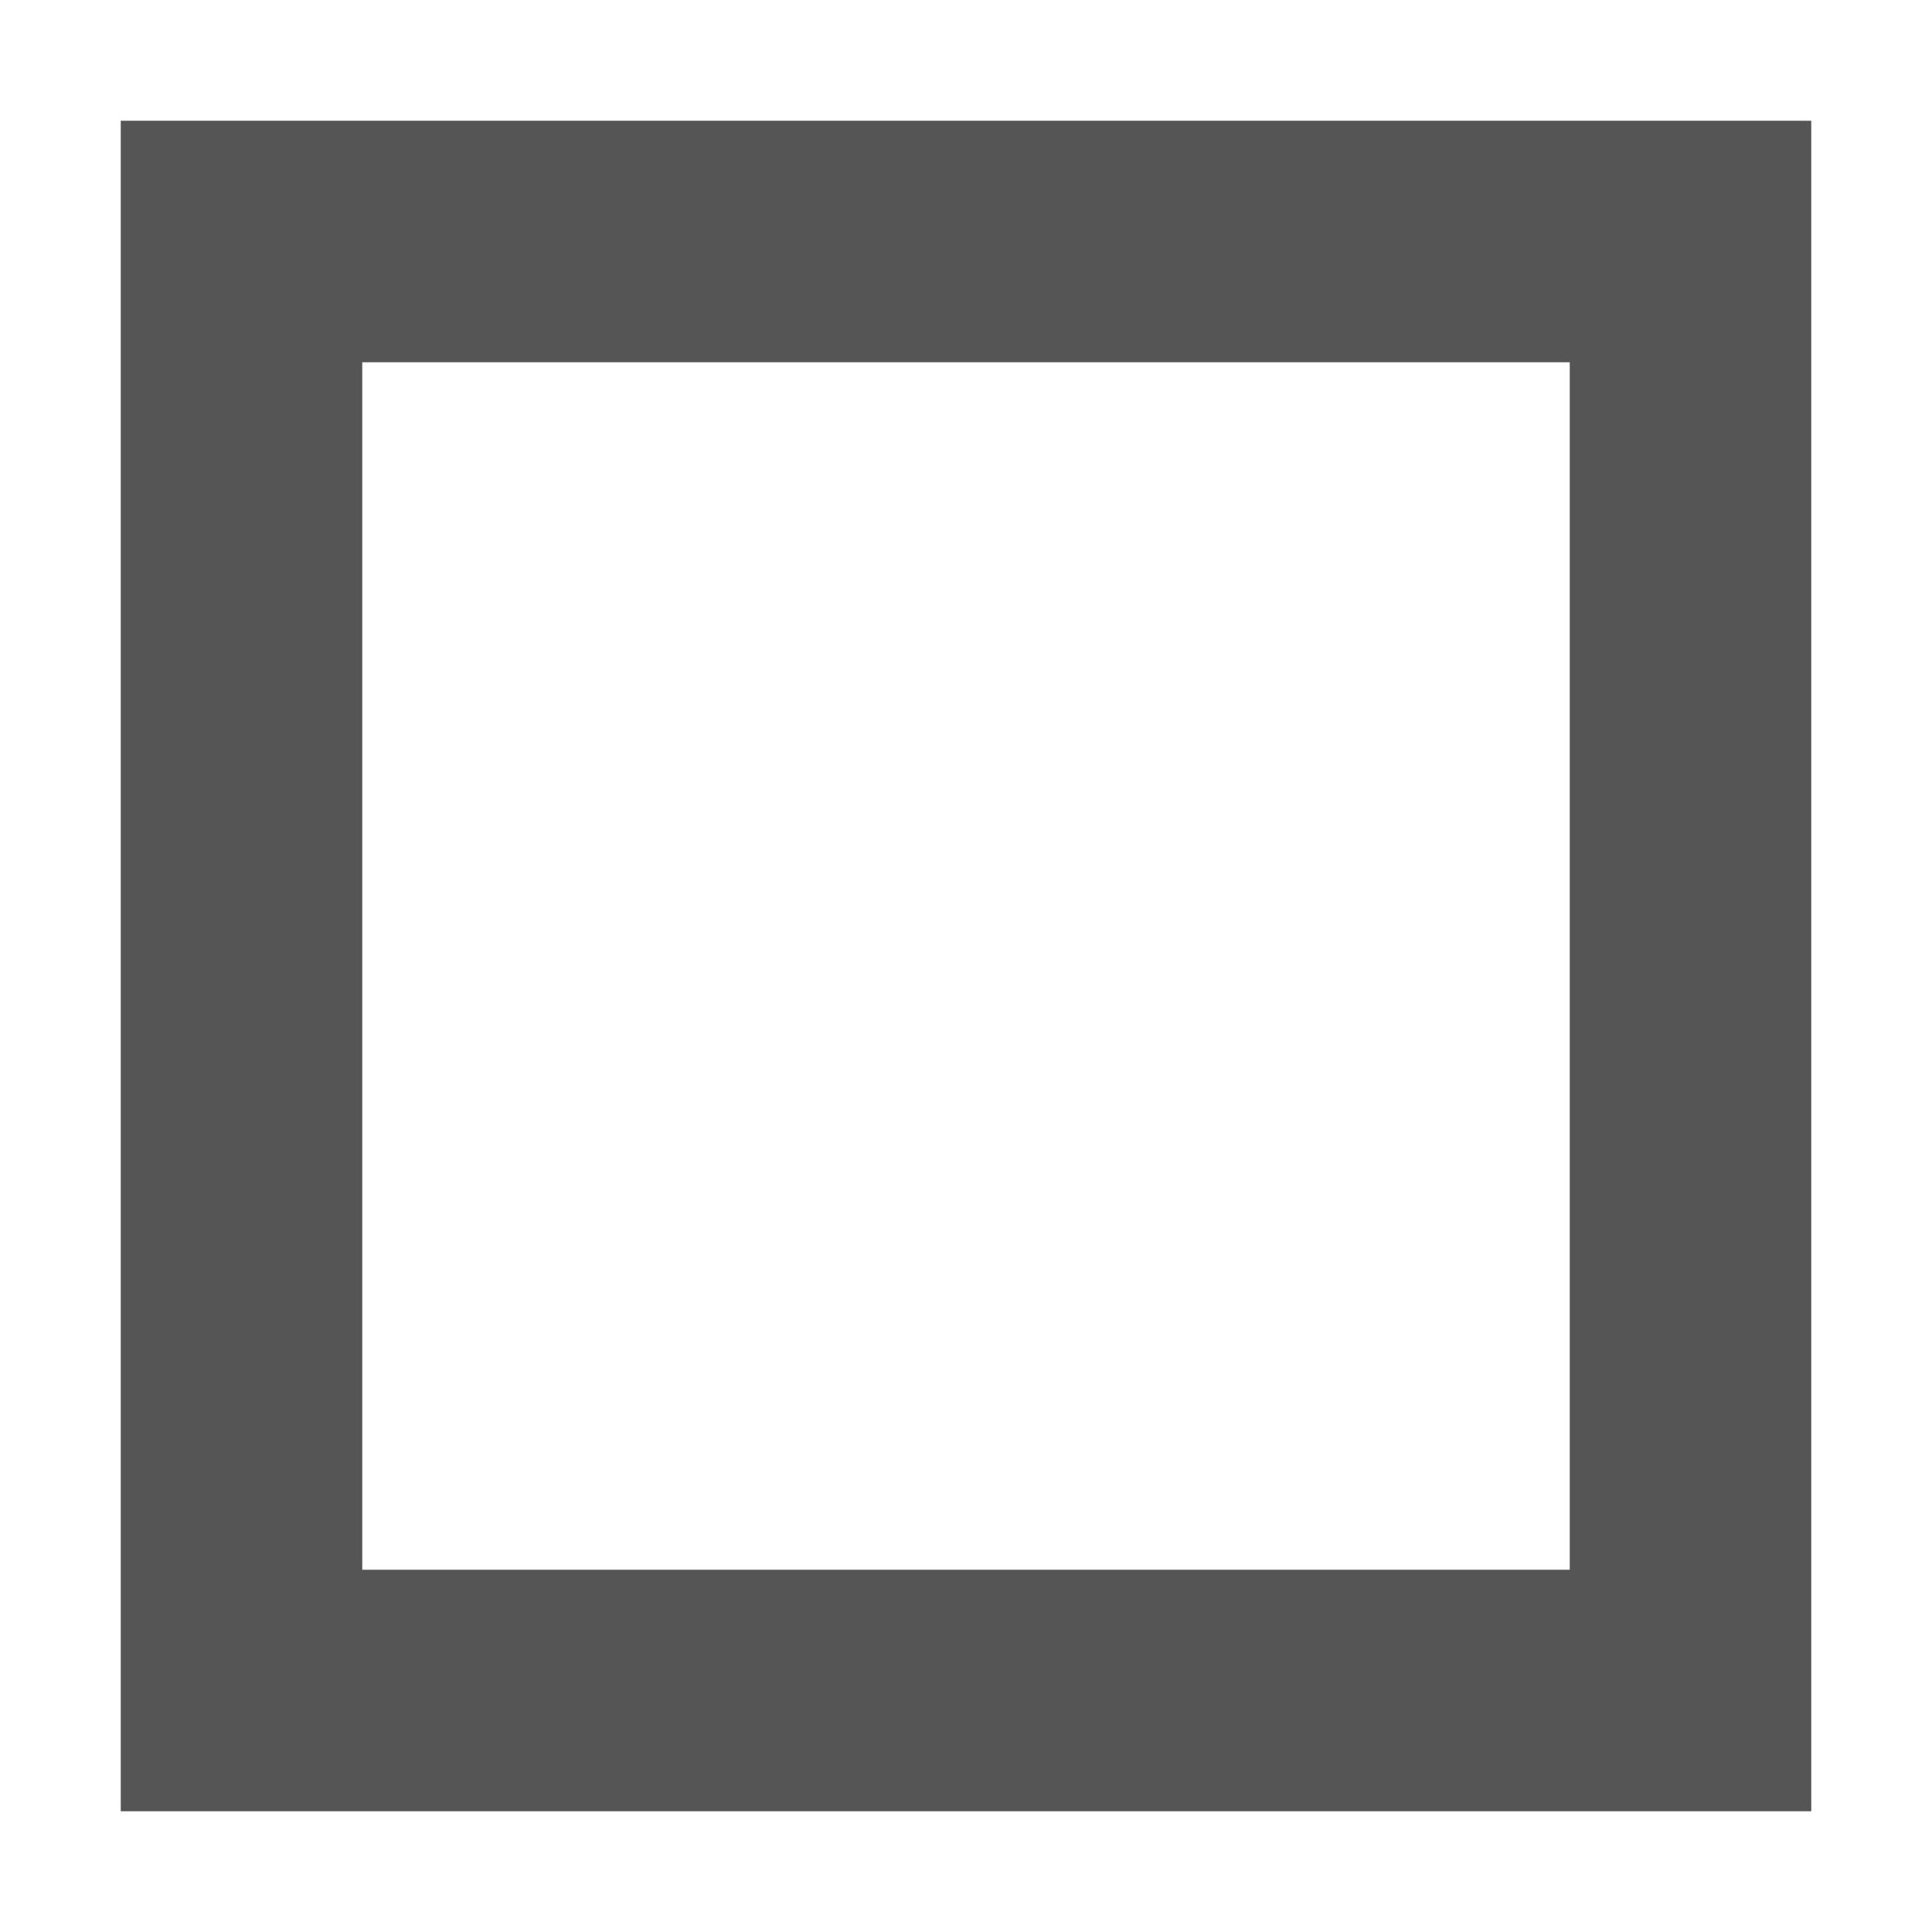
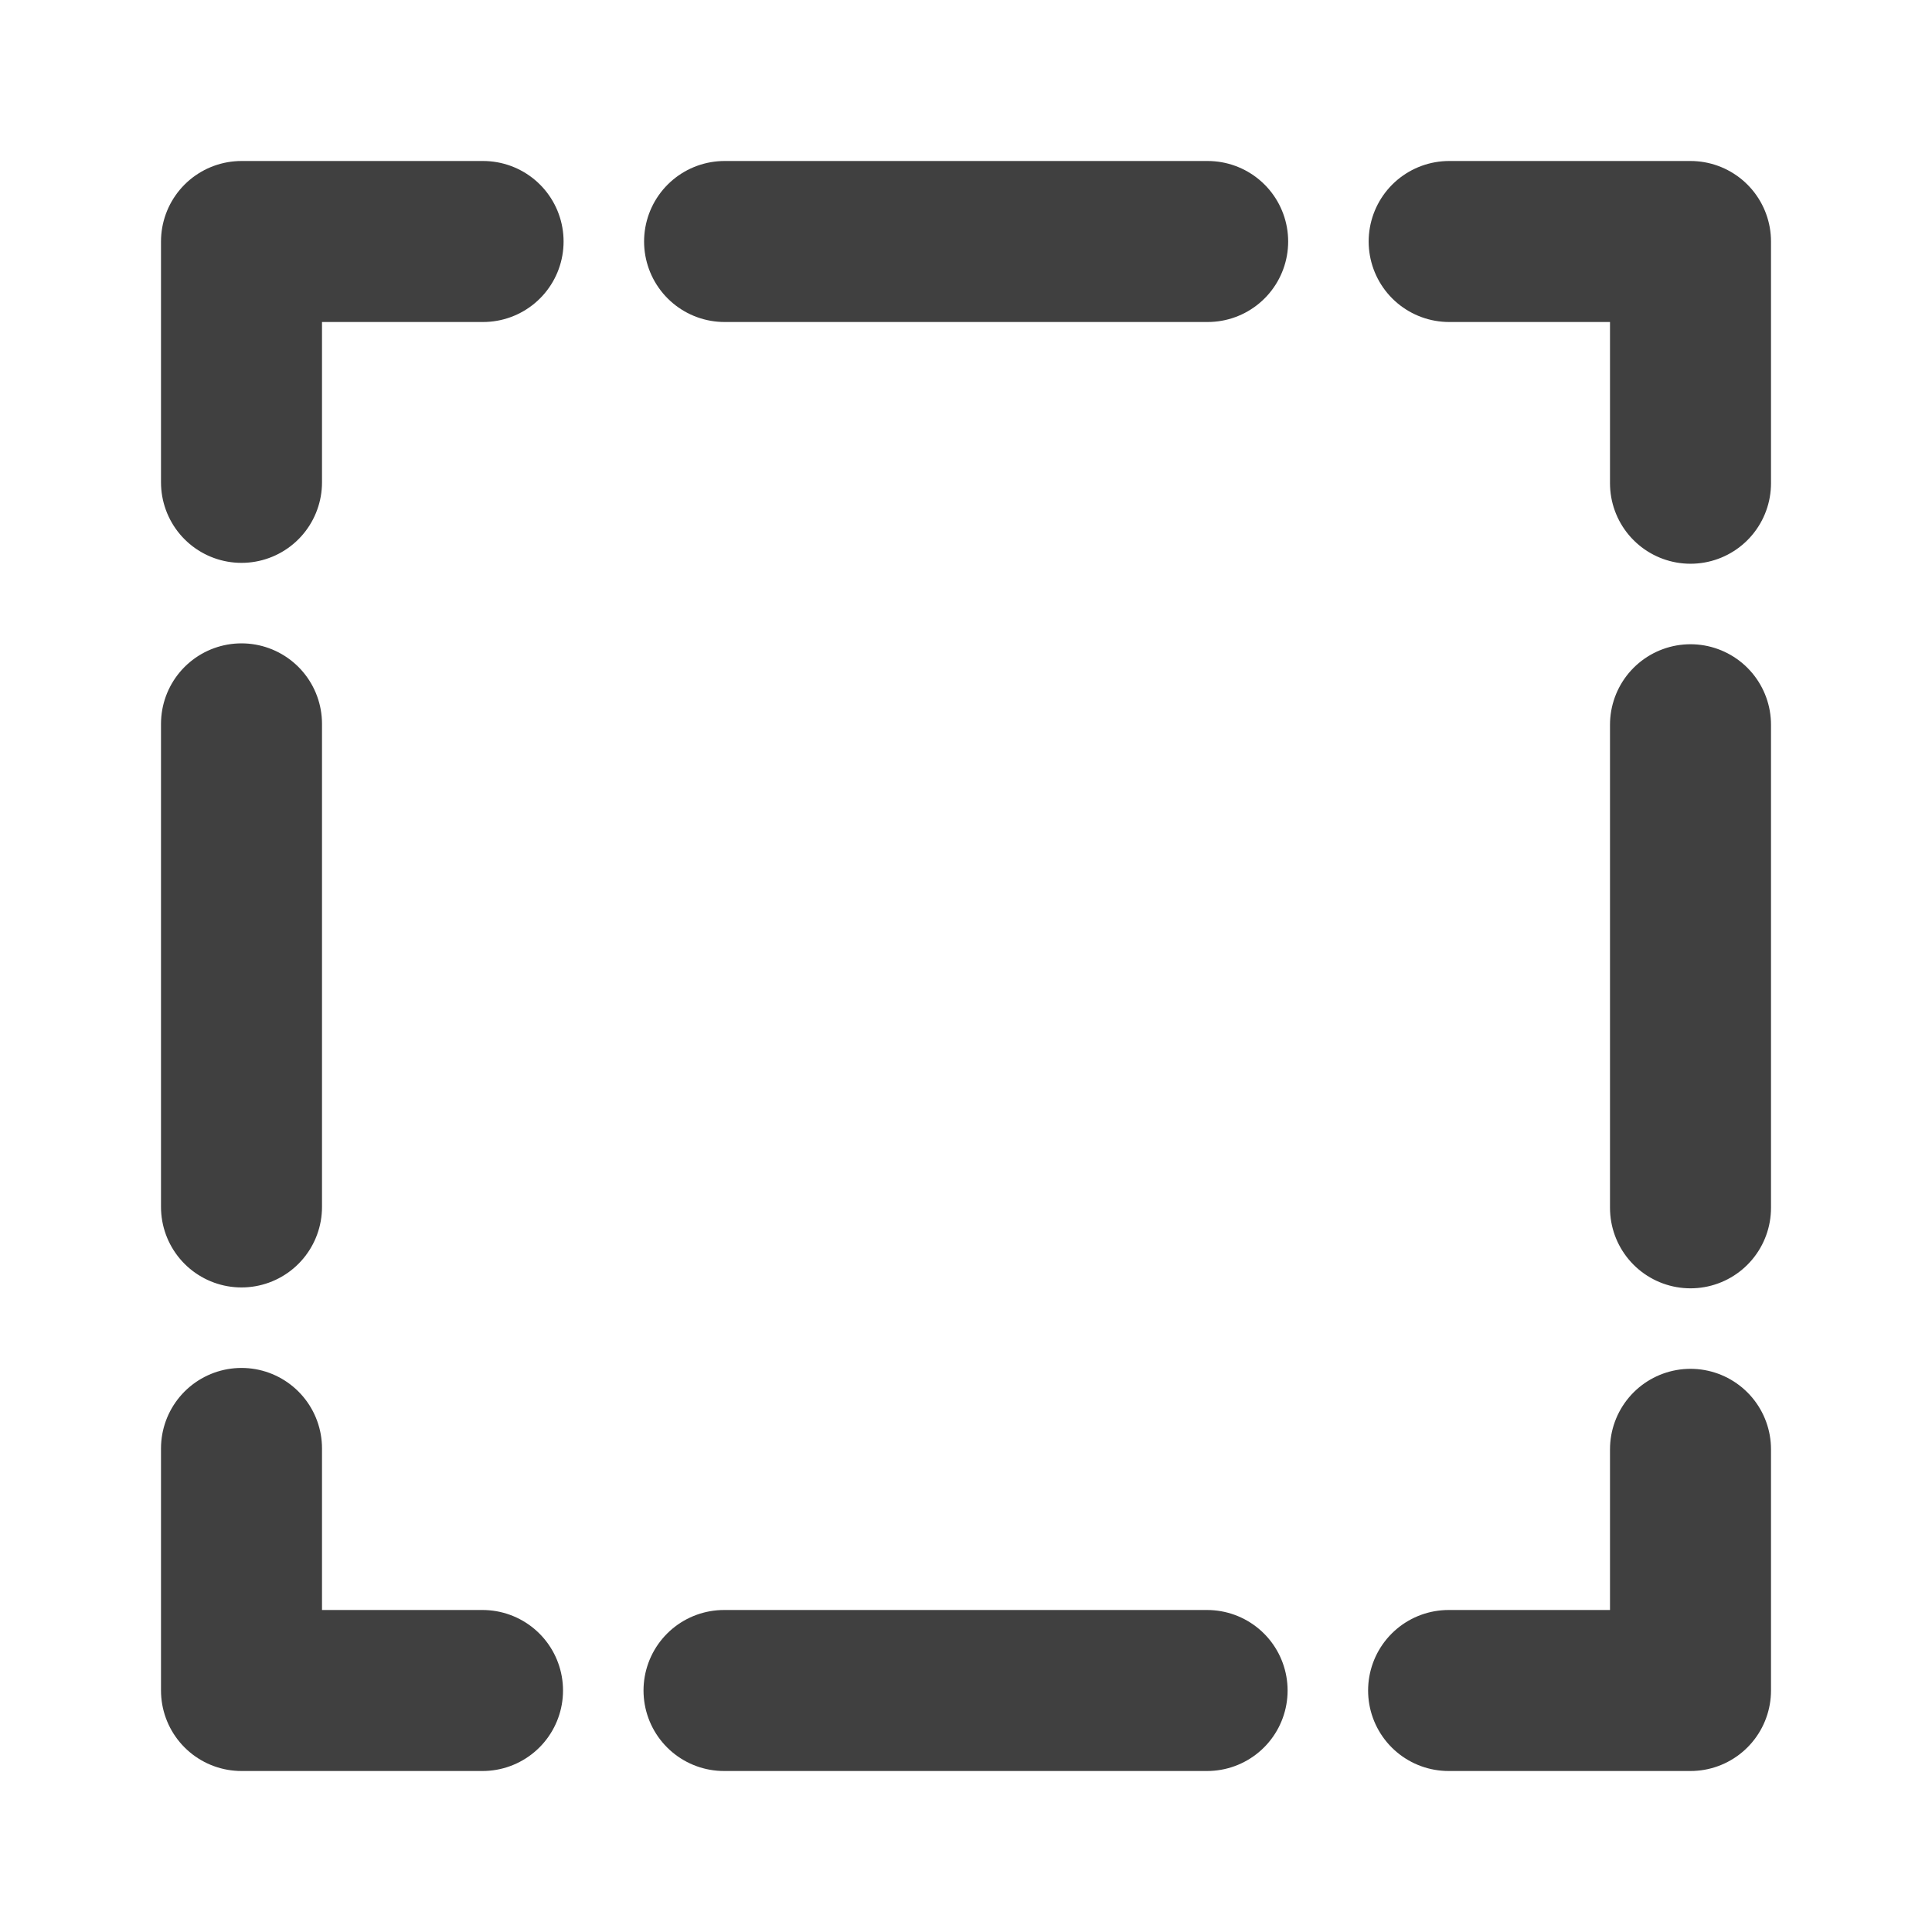
- <svg xmlns="http://www.w3.org/2000/svg" width="16" height="16" version="1.1">
-   <path style="fill:#555555" d="M 1,1 V 15 H 15 V 1 Z M 3,3 H 13 V 13 H 3 Z" />
+ <svg xmlns="http://www.w3.org/2000/svg" width="24" height="24" fill="none" viewBox="0 0 24 24" version="1.1" id="svg1">
+   <defs id="defs1" />
+   <rect style="display:inline;fill:none;fill-opacity:1;stroke:#404040;stroke-width:2;stroke-linecap:round;stroke-linejoin:round;stroke-dasharray:6.001, 3;stroke-dashoffset:3;stroke-opacity:1" id="rect1-5" width="18" height="18" x="3" y="3" />
</svg>
